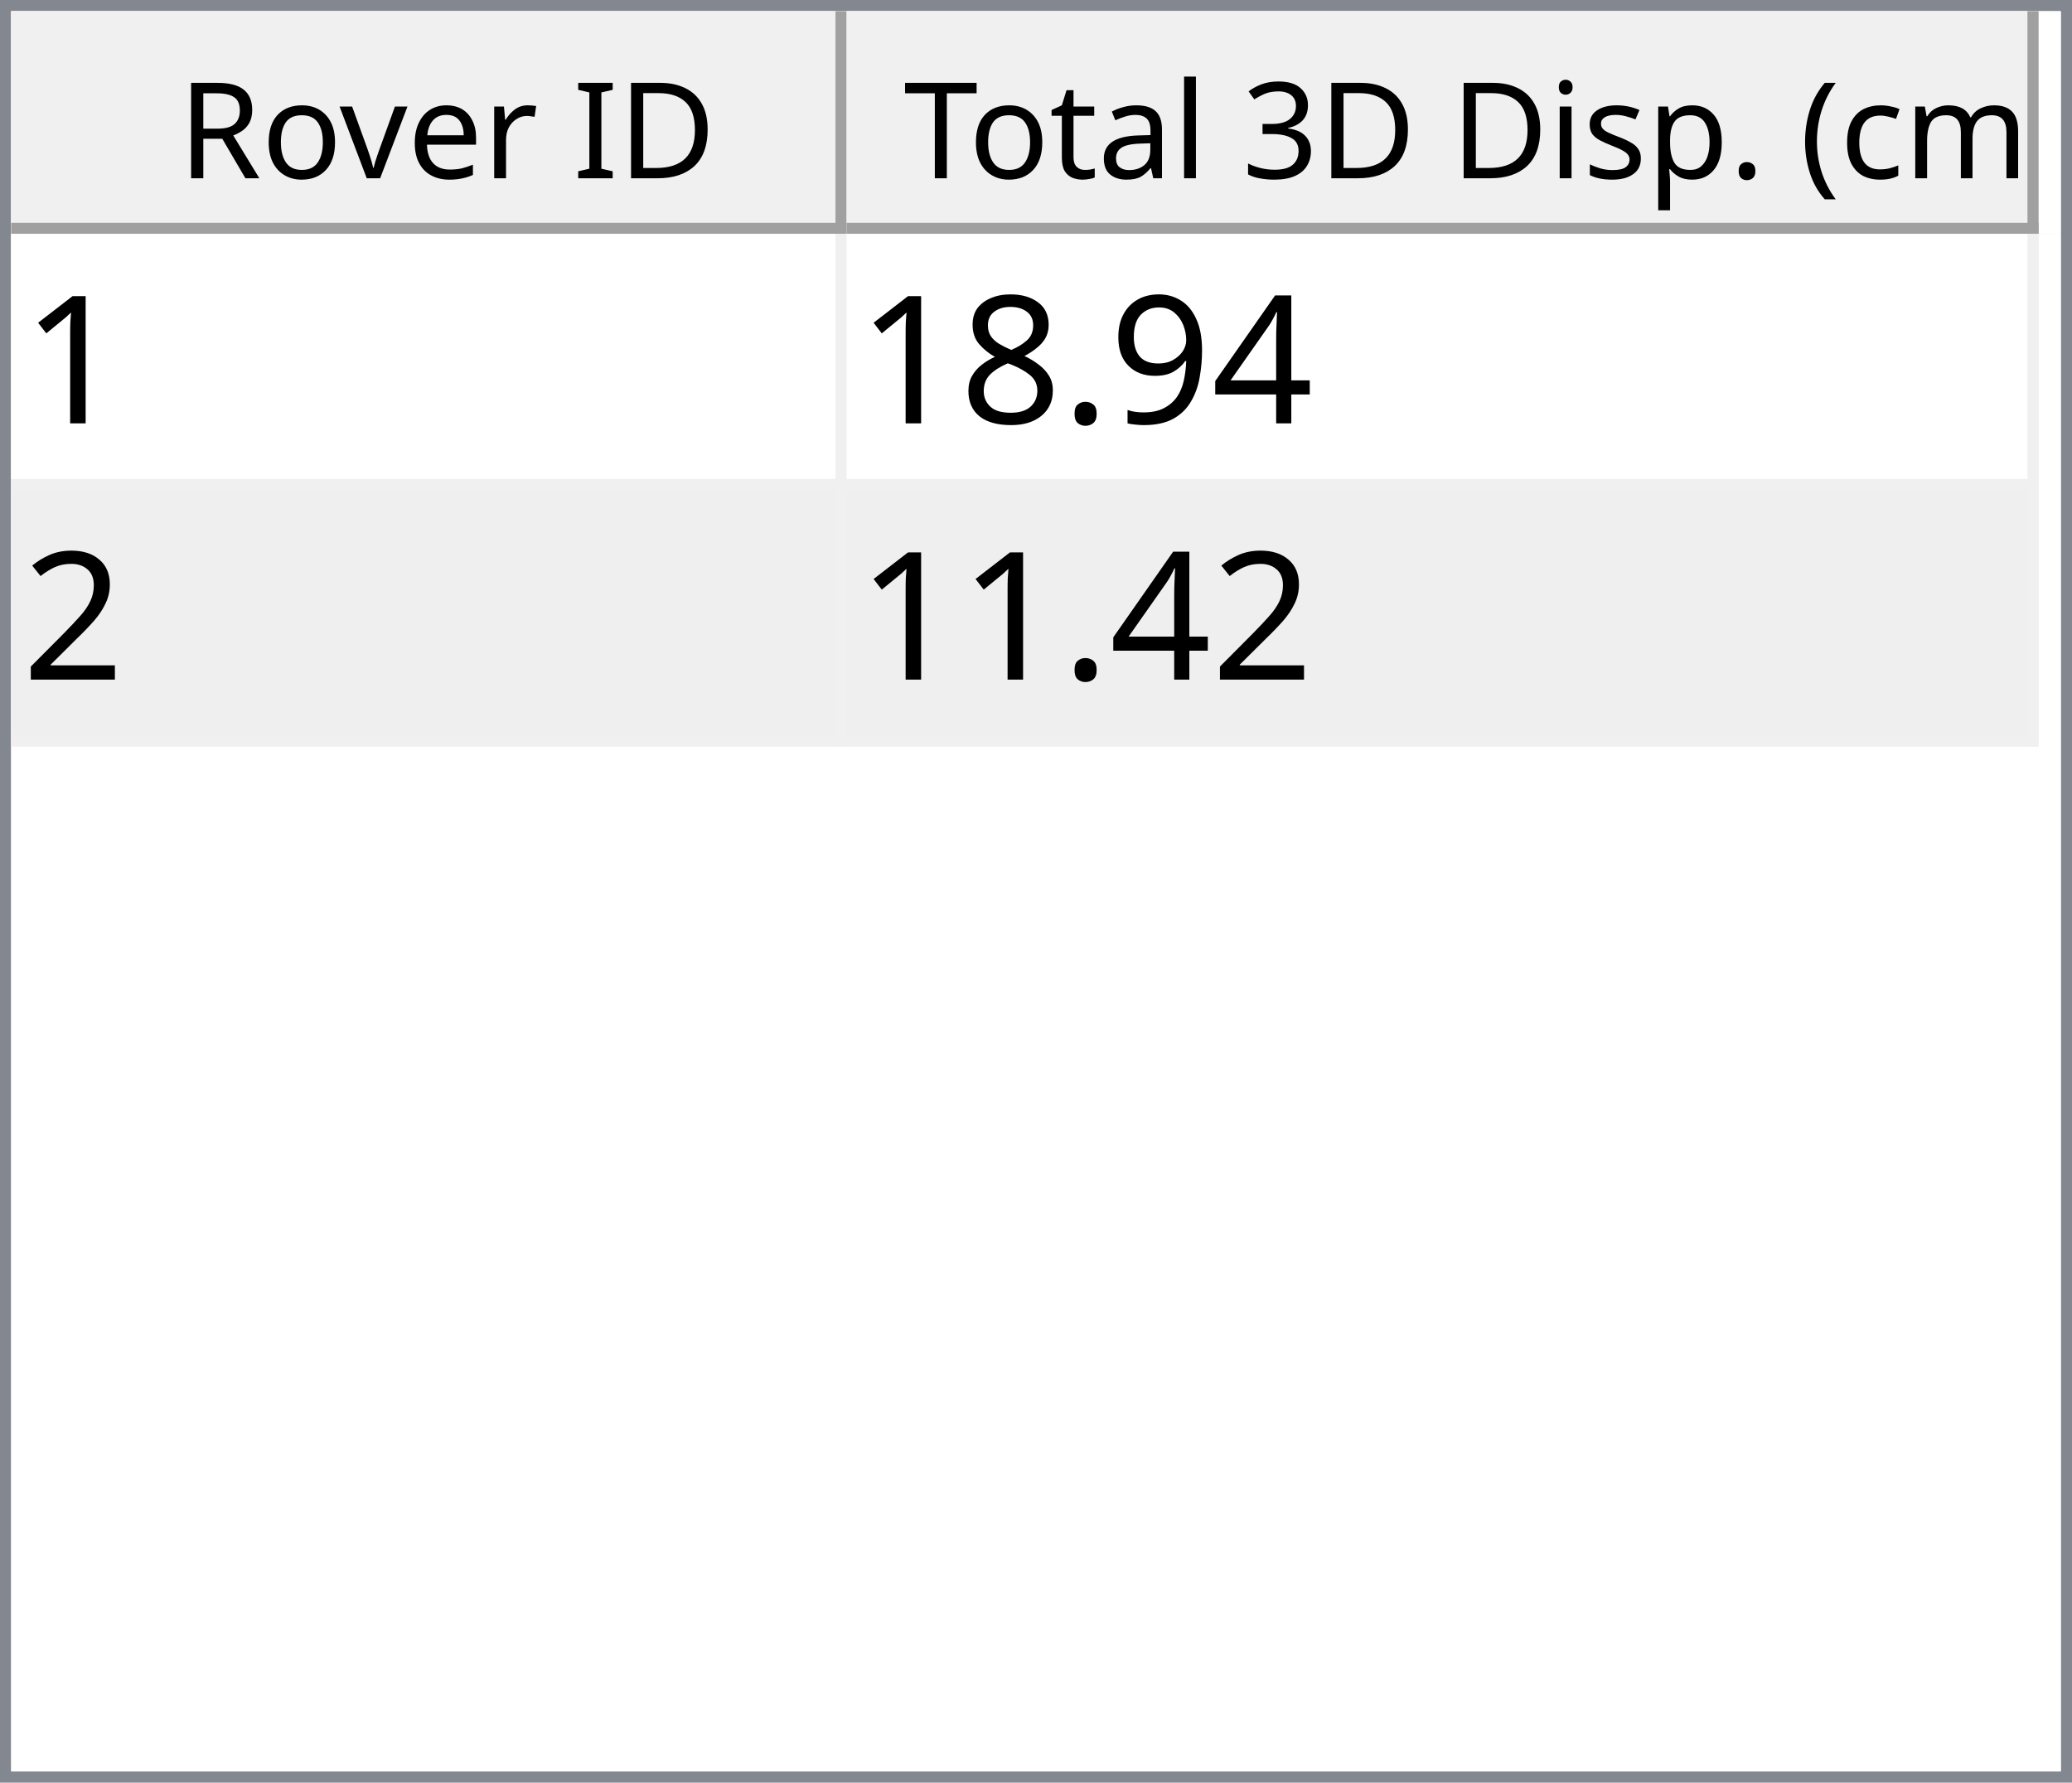
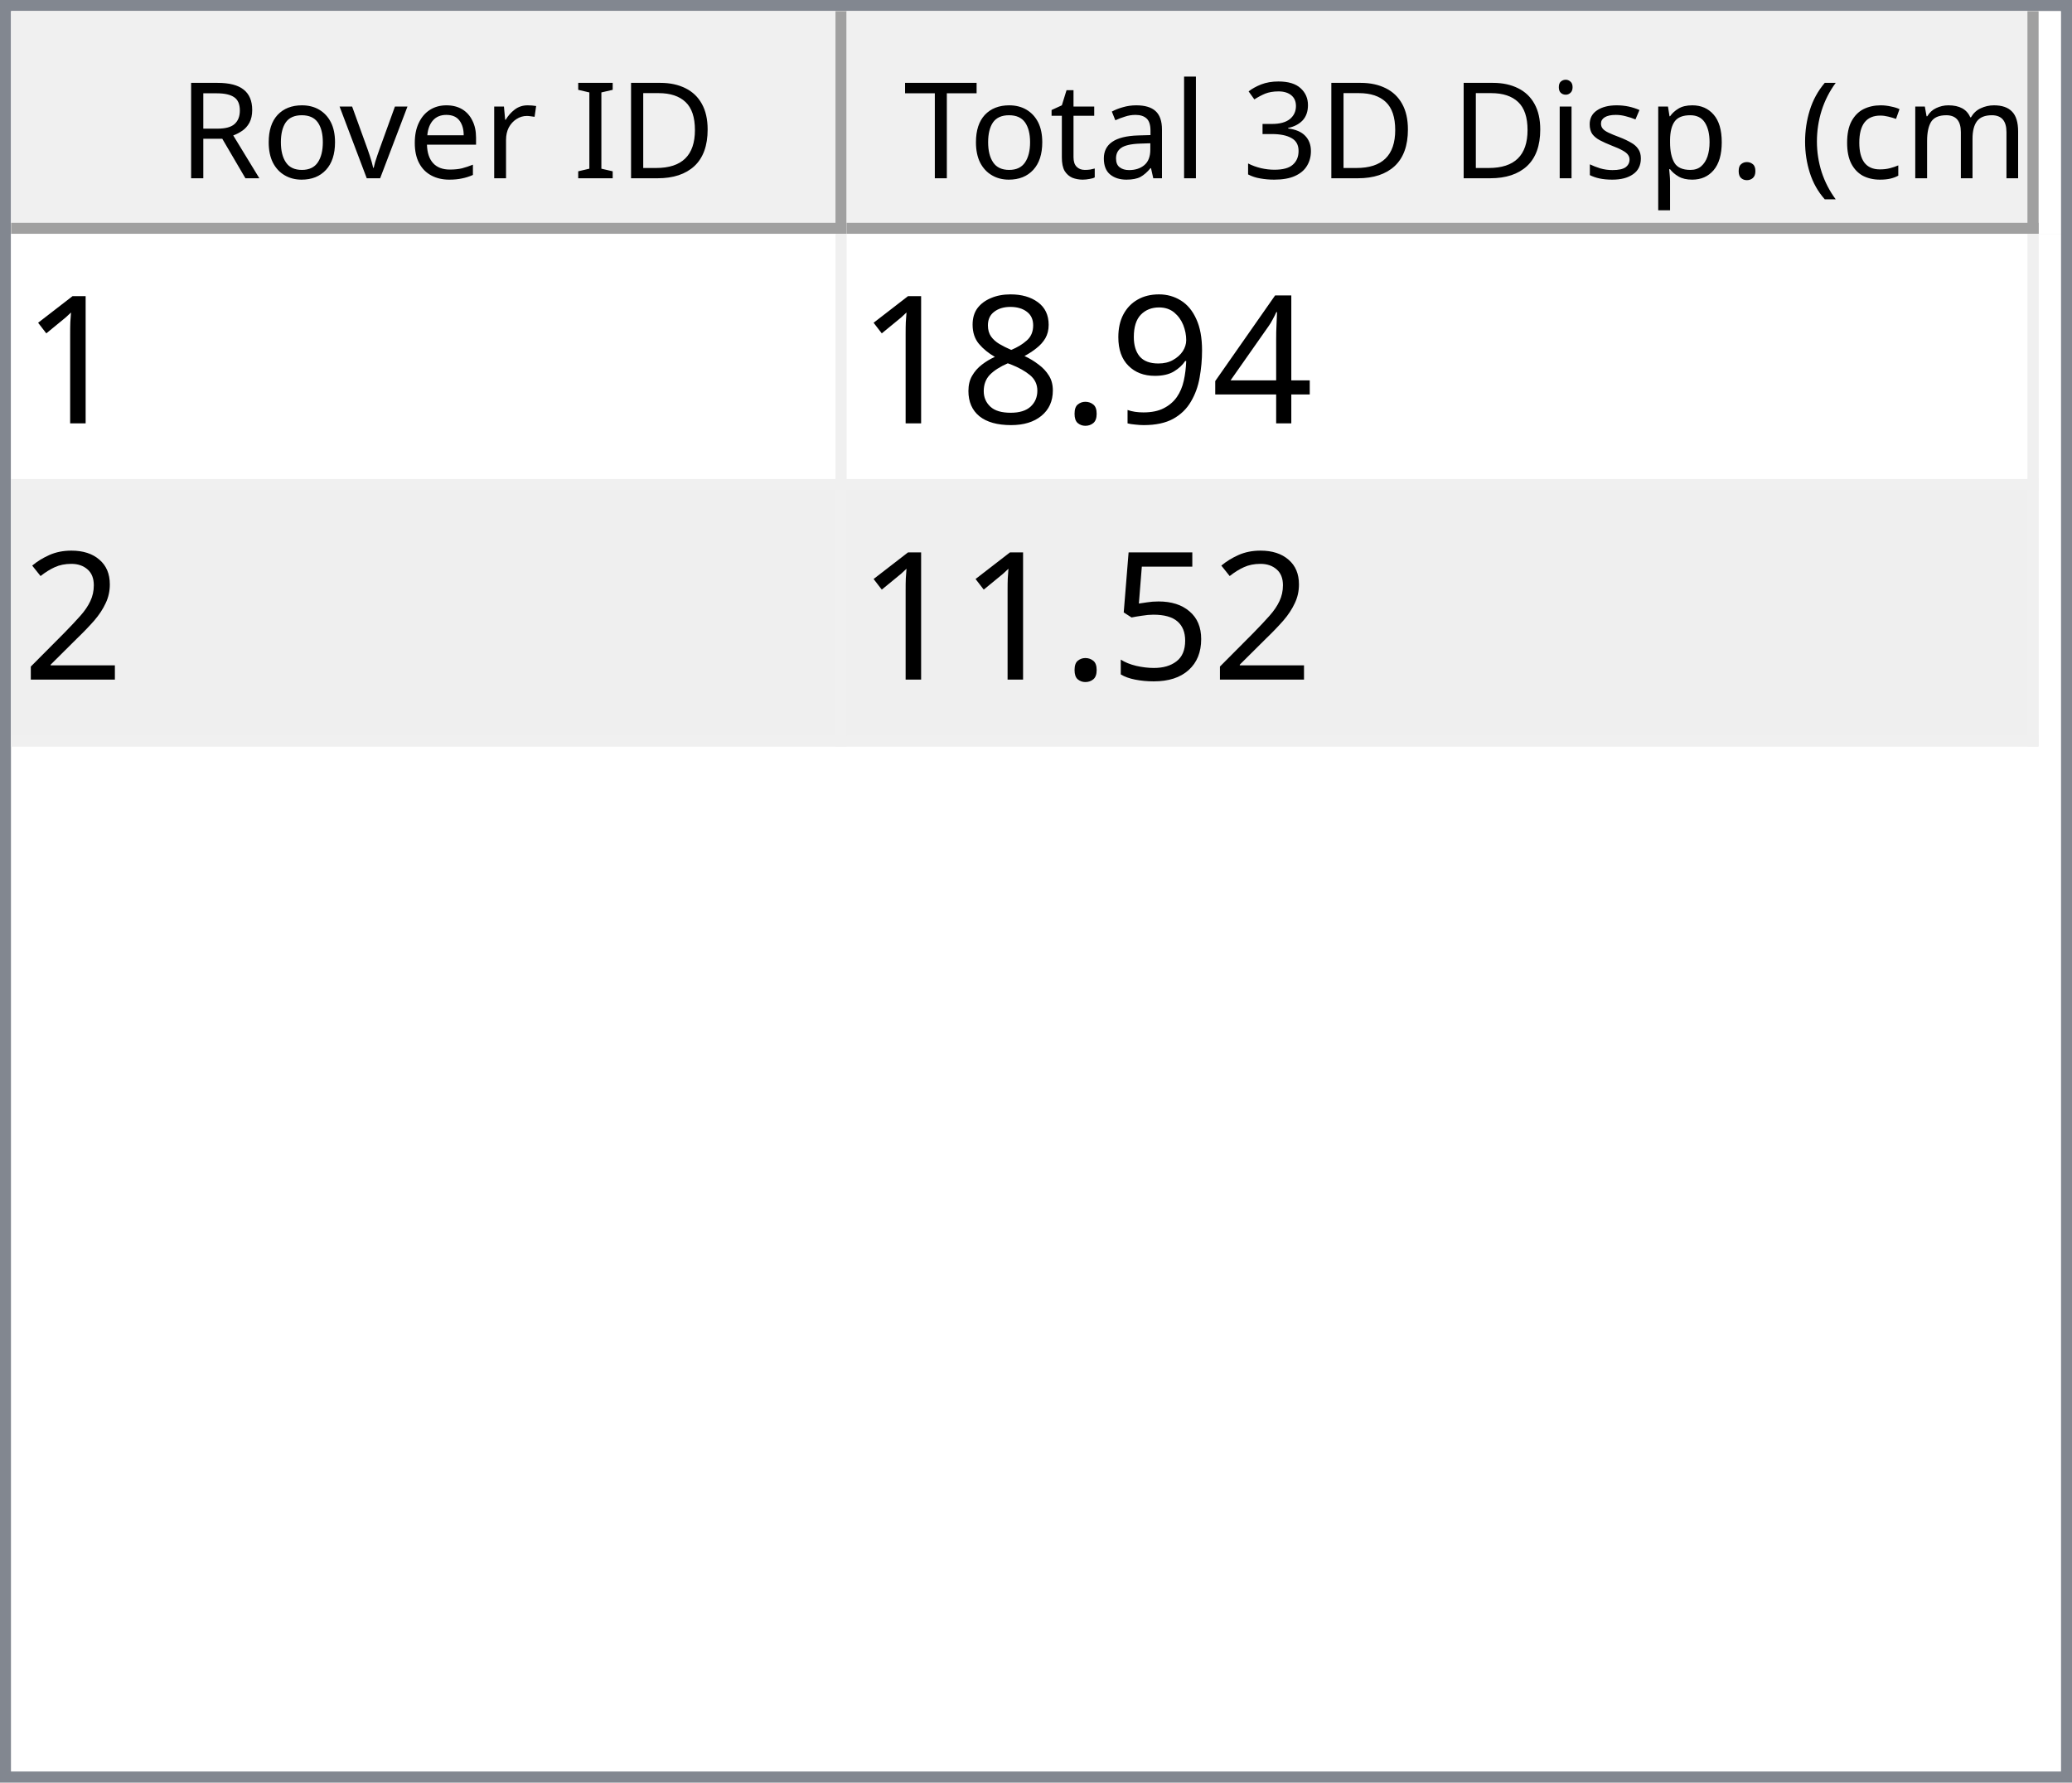
<svg xmlns="http://www.w3.org/2000/svg" style="fill-opacity:1; color-rendering:auto; color-interpolation:auto; text-rendering:auto; stroke:black; stroke-linecap:square; stroke-miterlimit:10; shape-rendering:auto; stroke-opacity:1; fill:black; stroke-dasharray:none; font-weight:normal; stroke-width:1; font-family:'Dialog'; font-style:normal; stroke-linejoin:miter; font-size:12px; stroke-dashoffset:0; image-rendering:auto;" width="186" height="160">
  <defs id="genericDefs" />
  <g>
    <defs id="defs1">
      <clipPath clipPathUnits="userSpaceOnUse" id="clipPath1">
        <path d="M0 0 L186 0 L186 160 L0 160 L0 0 Z" />
      </clipPath>
      <clipPath clipPathUnits="userSpaceOnUse" id="clipPath2">
        <path d="M0 0 L0 160 L186 160 L186 0 Z" />
      </clipPath>
      <clipPath clipPathUnits="userSpaceOnUse" id="clipPath3">
        <path d="M0 0 L0 20 L184 20 L184 0 Z" />
      </clipPath>
      <clipPath clipPathUnits="userSpaceOnUse" id="clipPath4">
        <path d="M0 0 L0 20 L75 20 L75 0 Z" />
      </clipPath>
      <clipPath clipPathUnits="userSpaceOnUse" id="clipPath5">
        <path d="M1 1 L1 19 L74 19 L74 1 Z" />
      </clipPath>
      <clipPath clipPathUnits="userSpaceOnUse" id="clipPath6">
        <path d="M0 0 L0 18 L73 18 L73 0 Z" />
      </clipPath>
      <clipPath clipPathUnits="userSpaceOnUse" id="clipPath7">
        <path d="M-0.5 -0.5 L-0.5 19.5 L74.5 19.5 L74.5 -0.5 Z" />
      </clipPath>
      <clipPath clipPathUnits="userSpaceOnUse" id="clipPath8">
        <path d="M0 0 L0 20 L107 20 L107 0 Z" />
      </clipPath>
      <clipPath clipPathUnits="userSpaceOnUse" id="clipPath9">
        <path d="M1 1 L1 19 L106 19 L106 1 Z" />
      </clipPath>
      <clipPath clipPathUnits="userSpaceOnUse" id="clipPath10">
        <path d="M0 0 L0 18 L105 18 L105 0 Z" />
      </clipPath>
      <clipPath clipPathUnits="userSpaceOnUse" id="clipPath11">
        <path d="M-0.5 -0.5 L-0.5 19.5 L106.5 19.5 L106.5 -0.5 Z" />
      </clipPath>
      <clipPath clipPathUnits="userSpaceOnUse" id="clipPath12">
        <path d="M0 0 L0 138 L184 138 L184 0 Z" />
      </clipPath>
      <clipPath clipPathUnits="userSpaceOnUse" id="clipPath13">
        <path d="M0 0 L0 46 L182 46 L182 0 Z" />
      </clipPath>
      <clipPath clipPathUnits="userSpaceOnUse" id="clipPath14">
        <path d="M-0.5 -0.5 L-0.5 45.5 L181.5 45.5 L181.5 -0.5 Z" />
      </clipPath>
      <clipPath clipPathUnits="userSpaceOnUse" id="clipPath15">
        <path d="M0 0 L0 22 L74 22 L74 0 Z" />
      </clipPath>
      <clipPath clipPathUnits="userSpaceOnUse" id="clipPath16">
        <path d="M0 0 L0 22 L106 22 L106 0 Z" />
      </clipPath>
      <font horiz-adv-x="64.551" id="font1">
        <font-face ascent="107.91" descent="25.098" units-per-em="100" style="font-style:normal; font-family:Segoe UI; font-weight:normal;" />
        <missing-glyph horiz-adv-x="64.551" d="M8.109 0 L8.109 68.266 L56.453 68.266 L56.453 0 L8.109 0 ZM15.328 7.234 L49.219 7.234 L49.219 61.031 L15.328 61.031 L15.328 7.234 Z" />
        <glyph unicode="D" horiz-adv-x="70.117" d="M9.188 0 L9.188 70.016 L28.516 70.016 Q65.531 70.016 65.531 35.891 Q65.531 19.672 55.25 9.836 Q44.969 0 27.734 0 L9.188 0 ZM17.391 62.594 L17.391 7.422 L27.828 7.422 Q41.609 7.422 49.273 14.797 Q56.938 22.172 56.938 35.688 Q56.938 62.594 28.328 62.594 L17.391 62.594 Z" />
        <glyph unicode="I" horiz-adv-x="26.611" d="M17.391 0 L9.188 0 L9.188 70.016 L17.391 70.016 L17.391 0 Z" />
        <glyph unicode=" " horiz-adv-x="27.393" d="" />
        <glyph unicode="r" horiz-adv-x="34.766" d="M34.188 41.891 Q32.078 43.5 28.125 43.5 Q23 43.5 19.555 38.672 Q16.109 33.844 16.109 25.484 L16.109 0 L8.109 0 L8.109 50 L16.109 50 L16.109 39.703 L16.312 39.703 Q18.016 44.969 21.531 47.922 Q25.047 50.875 29.391 50.875 Q32.516 50.875 34.188 50.203 L34.188 41.891 Z" />
        <glyph unicode="e" horiz-adv-x="52.295" d="M48.297 23 L12.984 23 Q13.188 14.656 17.484 10.109 Q21.781 5.562 29.297 5.562 Q37.75 5.562 44.828 11.141 L44.828 3.609 Q38.234 -1.172 27.391 -1.172 Q16.797 -1.172 10.742 5.641 Q4.688 12.453 4.688 24.812 Q4.688 36.469 11.305 43.82 Q17.922 51.172 27.734 51.172 Q37.547 51.172 42.922 44.828 Q48.297 38.484 48.297 27.203 L48.297 23 ZM40.094 29.781 Q40.047 36.719 36.75 40.578 Q33.453 44.438 27.594 44.438 Q21.922 44.438 17.969 40.383 Q14.016 36.328 13.094 29.781 L40.094 29.781 Z" />
        <glyph unicode="v" horiz-adv-x="47.9" d="M47.406 50 L27.484 0 L19.625 0 L0.688 50 L9.469 50 L22.172 13.672 Q23.578 9.672 23.922 6.688 L24.125 6.688 Q24.609 10.453 25.688 13.484 L38.969 50 L47.406 50 Z" />
        <glyph unicode="o" horiz-adv-x="58.594" d="M29 -1.172 Q17.922 -1.172 11.305 5.836 Q4.688 12.844 4.688 24.422 Q4.688 37.016 11.57 44.094 Q18.453 51.172 30.172 51.172 Q41.359 51.172 47.633 44.289 Q53.906 37.406 53.906 25.203 Q53.906 13.234 47.141 6.031 Q40.375 -1.172 29 -1.172 ZM29.594 44.438 Q21.875 44.438 17.383 39.188 Q12.891 33.938 12.891 24.703 Q12.891 15.828 17.43 10.695 Q21.969 5.562 29.594 5.562 Q37.359 5.562 41.531 10.594 Q45.703 15.625 45.703 24.906 Q45.703 34.281 41.531 39.359 Q37.359 44.438 29.594 44.438 Z" />
        <glyph unicode="R" horiz-adv-x="59.814" d="M59.375 0 L49.609 0 L37.891 19.625 Q36.281 22.359 34.766 24.289 Q33.25 26.219 31.664 27.438 Q30.078 28.656 28.25 29.219 Q26.422 29.781 24.125 29.781 L17.391 29.781 L17.391 0 L9.188 0 L9.188 70.016 L30.078 70.016 Q34.672 70.016 38.555 68.867 Q42.438 67.719 45.289 65.375 Q48.141 63.031 49.758 59.547 Q51.375 56.062 51.375 51.375 Q51.375 47.703 50.273 44.656 Q49.172 41.609 47.148 39.211 Q45.125 36.812 42.266 35.133 Q39.406 33.453 35.844 32.516 L35.844 32.328 Q37.594 31.547 38.891 30.547 Q40.188 29.547 41.359 28.18 Q42.531 26.812 43.68 25.078 Q44.828 23.344 46.234 21.047 L59.375 0 ZM17.391 62.594 L17.391 37.203 L28.516 37.203 Q31.594 37.203 34.203 38.133 Q36.812 39.062 38.719 40.797 Q40.625 42.531 41.703 45.047 Q42.781 47.562 42.781 50.688 Q42.781 56.297 39.141 59.445 Q35.5 62.594 28.609 62.594 L17.391 62.594 Z" />
        <glyph unicode=")" horiz-adv-x="30.176" d="M8.297 -15.922 L1.172 -15.922 Q16.406 2.344 16.406 26.812 Q16.406 51.469 1.078 70.016 L8.297 70.016 Q23.531 52.156 23.531 26.703 Q23.531 1.375 8.297 -15.922 Z" />
        <glyph unicode="m" horiz-adv-x="86.133" d="M79.109 0 L71.094 0 L71.094 28.719 Q71.094 37.016 68.531 40.727 Q65.969 44.438 59.906 44.438 Q54.781 44.438 51.195 39.75 Q47.609 35.062 47.609 28.516 L47.609 0 L39.594 0 L39.594 29.688 Q39.594 44.438 28.219 44.438 Q22.953 44.438 19.531 40.016 Q16.109 35.594 16.109 28.516 L16.109 0 L8.109 0 L8.109 50 L16.109 50 L16.109 42.094 L16.312 42.094 Q21.625 51.172 31.844 51.172 Q36.969 51.172 40.773 48.312 Q44.578 45.453 46 40.828 Q51.562 51.172 62.594 51.172 Q79.109 51.172 79.109 30.812 L79.109 0 Z" />
        <glyph unicode="c" horiz-adv-x="46.191" d="M42.188 2.297 Q36.422 -1.172 28.516 -1.172 Q17.828 -1.172 11.258 5.789 Q4.688 12.75 4.688 23.828 Q4.688 36.188 11.766 43.68 Q18.844 51.172 30.672 51.172 Q37.25 51.172 42.281 48.734 L42.281 40.531 Q36.719 44.438 30.375 44.438 Q22.703 44.438 17.797 38.945 Q12.891 33.453 12.891 24.516 Q12.891 15.719 17.508 10.641 Q22.125 5.562 29.891 5.562 Q36.422 5.562 42.188 9.906 L42.188 2.297 Z" />
        <glyph unicode="(" horiz-adv-x="30.176" d="M29.109 -15.922 L21.969 -15.922 Q6.844 1.375 6.844 26.703 Q6.844 52.156 21.969 70.016 L29.203 70.016 Q13.875 51.469 13.875 26.812 Q13.875 2.344 29.109 -15.922 Z" />
        <glyph unicode="." horiz-adv-x="21.68" d="M10.891 -1.078 Q8.641 -1.078 7.055 0.539 Q5.469 2.156 5.469 4.391 Q5.469 6.641 7.055 8.273 Q8.641 9.906 10.891 9.906 Q13.188 9.906 14.797 8.273 Q16.406 6.641 16.406 4.391 Q16.406 2.156 14.797 0.539 Q13.188 -1.078 10.891 -1.078 Z" />
        <glyph unicode="p" horiz-adv-x="58.789" d="M16.312 7.234 L16.109 7.234 L16.109 -23 L8.109 -23 L8.109 50 L16.109 50 L16.109 41.219 L16.312 41.219 Q22.219 51.172 33.594 51.172 Q43.266 51.172 48.688 44.461 Q54.109 37.75 54.109 26.469 Q54.109 13.922 48 6.375 Q41.891 -1.172 31.297 -1.172 Q21.578 -1.172 16.312 7.234 ZM16.109 27.391 L16.109 20.406 Q16.109 14.203 20.141 9.883 Q24.172 5.562 30.375 5.562 Q37.641 5.562 41.773 11.133 Q45.906 16.703 45.906 26.609 Q45.906 34.969 42.047 39.703 Q38.188 44.438 31.594 44.438 Q24.609 44.438 20.359 39.578 Q16.109 34.719 16.109 27.391 Z" />
        <glyph unicode="s" horiz-adv-x="42.432" d="M5.078 1.812 L5.078 10.406 Q11.625 5.562 19.484 5.562 Q30.031 5.562 30.031 12.594 Q30.031 14.594 29.125 15.992 Q28.219 17.391 26.68 18.461 Q25.141 19.531 23.07 20.383 Q21 21.234 18.609 22.172 Q15.281 23.484 12.766 24.828 Q10.25 26.172 8.57 27.859 Q6.891 29.547 6.031 31.695 Q5.172 33.844 5.172 36.719 Q5.172 40.234 6.789 42.945 Q8.406 45.656 11.086 47.484 Q13.766 49.312 17.211 50.242 Q20.656 51.172 24.312 51.172 Q30.812 51.172 35.938 48.922 L35.938 40.828 Q30.422 44.438 23.25 44.438 Q21 44.438 19.195 43.922 Q17.391 43.406 16.094 42.477 Q14.797 41.547 14.086 40.258 Q13.375 38.969 13.375 37.406 Q13.375 35.453 14.086 34.133 Q14.797 32.812 16.164 31.789 Q17.531 30.766 19.484 29.938 Q21.438 29.109 23.922 28.125 Q27.25 26.859 29.883 25.516 Q32.516 24.172 34.375 22.484 Q36.234 20.797 37.234 18.602 Q38.234 16.406 38.234 13.375 Q38.234 9.672 36.602 6.938 Q34.969 4.203 32.234 2.398 Q29.5 0.594 25.93 -0.289 Q22.359 -1.172 18.453 -1.172 Q10.75 -1.172 5.078 1.812 Z" />
        <glyph unicode="i" horiz-adv-x="24.219" d="M12.203 62.703 Q10.062 62.703 8.547 64.164 Q7.031 65.625 7.031 67.875 Q7.031 70.125 8.547 71.609 Q10.062 73.094 12.203 73.094 Q14.406 73.094 15.945 71.609 Q17.484 70.125 17.484 67.875 Q17.484 65.719 15.945 64.211 Q14.406 62.703 12.203 62.703 ZM16.109 0 L8.109 0 L8.109 50 L16.109 50 L16.109 0 Z" />
        <glyph unicode="3" horiz-adv-x="53.906" d="M46.531 19.828 Q46.531 15.094 44.75 11.211 Q42.969 7.328 39.719 4.57 Q36.469 1.812 31.93 0.297 Q27.391 -1.219 21.922 -1.219 Q11.922 -1.219 6 2.594 L6 11.188 Q13.094 5.609 22.219 5.609 Q25.875 5.609 28.828 6.539 Q31.781 7.469 33.906 9.227 Q36.031 10.984 37.18 13.477 Q38.328 15.969 38.328 19.094 Q38.328 32.812 18.797 32.812 L12.984 32.812 L12.984 39.594 L18.5 39.594 Q35.797 39.594 35.797 52.484 Q35.797 64.406 22.609 64.406 Q15.188 64.406 8.688 59.422 L8.688 67.188 Q15.375 71.188 24.609 71.188 Q29 71.188 32.57 69.969 Q36.141 68.75 38.68 66.555 Q41.219 64.359 42.609 61.281 Q44 58.203 44 54.5 Q44 40.672 30.031 36.719 L30.031 36.531 Q33.594 36.141 36.625 34.797 Q39.656 33.453 41.852 31.305 Q44.047 29.156 45.289 26.25 Q46.531 23.344 46.531 19.828 Z" />
        <glyph unicode="l" horiz-adv-x="24.219" d="M16.109 0 L8.109 0 L8.109 74.031 L16.109 74.031 L16.109 0 Z" />
        <glyph unicode="a" horiz-adv-x="50.879" d="M43.891 0 L35.891 0 L35.891 7.812 L35.688 7.812 Q30.469 -1.172 20.312 -1.172 Q12.844 -1.172 8.617 2.781 Q4.391 6.734 4.391 13.281 Q4.391 27.297 20.906 29.594 L35.891 31.688 Q35.891 44.438 25.594 44.438 Q16.547 44.438 9.281 38.281 L9.281 46.484 Q16.656 51.172 26.266 51.172 Q43.891 51.172 43.891 32.516 L43.891 0 ZM35.891 25.297 L23.828 23.641 Q18.266 22.859 15.43 20.875 Q12.594 18.891 12.594 13.875 Q12.594 10.203 15.211 7.883 Q17.828 5.562 22.172 5.562 Q28.125 5.562 32.008 9.742 Q35.891 13.922 35.891 20.312 L35.891 25.297 Z" />
        <glyph unicode="t" horiz-adv-x="33.887" d="M31.297 0.484 Q28.469 -1.078 23.828 -1.078 Q10.688 -1.078 10.688 13.578 L10.688 43.172 L2.094 43.172 L2.094 50 L10.688 50 L10.688 62.203 L18.703 64.797 L18.703 50 L31.297 50 L31.297 43.172 L18.703 43.172 L18.703 14.984 Q18.703 9.969 20.414 7.82 Q22.125 5.672 26.078 5.672 Q29.109 5.672 31.297 7.328 L31.297 0.484 Z" />
        <glyph unicode="T" horiz-adv-x="52.393" d="M50.594 62.594 L30.375 62.594 L30.375 0 L22.172 0 L22.172 62.594 L2 62.594 L2 70.016 L50.594 70.016 L50.594 62.594 Z" />
      </font>
      <font horiz-adv-x="75.0" id="font2">
        <font-face ascent="100.537" descent="21.973" units-per-em="100" style="font-style:normal; font-family:sans-serif; font-weight:normal;" />
        <missing-glyph horiz-adv-x="75.0" d="M12.5 0 L12.5 62.5 L62.5 62.5 L62.5 0 L12.5 0 ZM14.062 1.562 L60.938 1.562 L60.938 60.938 L14.062 60.938 L14.062 1.562 Z" />
        <glyph unicode="1" horiz-adv-x="55.615" d="M37.25 0 L28.469 0 L28.469 56 Q25.297 52.984 20.141 49.953 Q14.984 46.922 10.891 45.406 L10.891 53.906 Q18.266 57.375 23.781 62.305 Q29.297 67.234 31.594 71.875 L37.25 71.875 L37.25 0 Z" />
        <glyph unicode="4" horiz-adv-x="55.615" d="M32.328 0 L32.328 17.141 L1.266 17.141 L1.266 25.203 L33.938 71.578 L41.109 71.578 L41.109 25.203 L50.781 25.203 L50.781 17.141 L41.109 17.141 L41.109 0 L32.328 0 ZM32.328 25.203 L32.328 57.469 L9.906 25.203 L32.328 25.203 Z" />
        <glyph unicode="9" horiz-adv-x="55.615" d="M5.469 16.547 L13.922 17.328 Q14.984 11.375 18.016 8.688 Q21.047 6 25.781 6 Q29.828 6 32.883 7.859 Q35.938 9.719 37.891 12.82 Q39.844 15.922 41.164 21.195 Q42.484 26.469 42.484 31.938 Q42.484 32.516 42.438 33.688 Q39.797 29.5 35.234 26.883 Q30.672 24.266 25.344 24.266 Q16.453 24.266 10.305 30.711 Q4.156 37.156 4.156 47.703 Q4.156 58.594 10.578 65.234 Q17 71.875 26.656 71.875 Q33.641 71.875 39.43 68.117 Q45.219 64.359 48.219 57.398 Q51.219 50.438 51.219 37.25 Q51.219 23.531 48.242 15.406 Q45.266 7.281 39.383 3.031 Q33.5 -1.219 25.594 -1.219 Q17.188 -1.219 11.867 3.445 Q6.547 8.109 5.469 16.547 ZM41.453 48.141 Q41.453 55.719 37.43 60.156 Q33.406 64.594 27.734 64.594 Q21.875 64.594 17.531 59.812 Q13.188 55.031 13.188 47.406 Q13.188 40.578 17.312 36.305 Q21.438 32.031 27.484 32.031 Q33.594 32.031 37.523 36.305 Q41.453 40.578 41.453 48.141 Z" />
        <glyph unicode="." horiz-adv-x="27.783" d="M9.078 0 L9.078 10.016 L19.094 10.016 L19.094 0 L9.078 0 Z" />
        <glyph unicode="8" horiz-adv-x="55.615" d="M17.672 38.812 Q12.203 40.828 9.57 44.539 Q6.938 48.25 6.938 53.422 Q6.938 61.234 12.555 66.555 Q18.172 71.875 27.484 71.875 Q36.859 71.875 42.578 66.43 Q48.297 60.984 48.297 53.172 Q48.297 48.188 45.68 44.508 Q43.062 40.828 37.75 38.812 Q44.344 36.672 47.781 31.883 Q51.219 27.094 51.219 20.453 Q51.219 11.281 44.727 5.031 Q38.234 -1.219 27.641 -1.219 Q17.047 -1.219 10.547 5.055 Q4.047 11.328 4.047 20.703 Q4.047 27.688 7.594 32.398 Q11.141 37.109 17.672 38.812 ZM15.922 53.719 Q15.922 48.641 19.195 45.414 Q22.469 42.188 27.688 42.188 Q32.766 42.188 36.016 45.383 Q39.266 48.578 39.266 53.219 Q39.266 58.062 35.914 61.359 Q32.562 64.656 27.594 64.656 Q22.562 64.656 19.242 61.43 Q15.922 58.203 15.922 53.719 ZM13.094 20.656 Q13.094 16.891 14.875 13.375 Q16.656 9.859 20.172 7.93 Q23.688 6 27.734 6 Q34.031 6 38.133 10.055 Q42.234 14.109 42.234 20.359 Q42.234 26.703 38.016 30.859 Q33.797 35.016 27.438 35.016 Q21.234 35.016 17.164 30.914 Q13.094 26.812 13.094 20.656 Z" />
        <glyph unicode="2" horiz-adv-x="55.615" d="M50.344 8.453 L50.344 0 L3.031 0 Q2.938 3.172 4.047 6.109 Q5.859 10.938 9.836 15.625 Q13.812 20.312 21.344 26.469 Q33.016 36.031 37.117 41.625 Q41.219 47.219 41.219 52.203 Q41.219 57.422 37.477 61.008 Q33.734 64.594 27.734 64.594 Q21.391 64.594 17.578 60.789 Q13.766 56.984 13.719 50.25 L4.688 51.172 Q5.609 61.281 11.664 66.578 Q17.719 71.875 27.938 71.875 Q38.234 71.875 44.242 66.164 Q50.25 60.453 50.25 52 Q50.25 47.703 48.492 43.555 Q46.734 39.406 42.656 34.812 Q38.578 30.219 29.109 22.219 Q21.188 15.578 18.945 13.211 Q16.703 10.844 15.234 8.453 L50.344 8.453 Z" />
+         <glyph unicode="5" horiz-adv-x="55.615" d="M4.156 18.75 L13.375 19.531 Q14.406 12.797 18.141 9.398 Q21.875 6 27.156 6 Q33.5 6 37.891 10.789 Q42.281 15.578 42.281 23.484 Q42.281 31 38.062 35.352 Q33.844 39.703 27 39.703 Q22.75 39.703 19.336 37.773 Q15.922 35.844 13.969 32.766 L5.719 33.844 L12.641 70.609 L48.25 70.609 L48.25 62.203 L19.672 62.203 L15.828 42.969 Q22.266 47.469 29.344 47.469 Q38.719 47.469 45.164 40.969 Q51.609 34.469 51.609 24.266 Q51.609 14.547 45.953 7.469 Q39.062 -1.219 27.156 -1.219 Q17.391 -1.219 11.211 4.25 Q5.031 9.719 4.156 18.75 Z" />
      </font>
    </defs>
    <g style="fill:white; stroke:white;">
      <rect x="0" y="0" width="186" style="clip-path:url(#clipPath1); stroke:none;" height="160" />
    </g>
    <g style="fill:white; text-rendering:optimizeSpeed; color-rendering:optimizeSpeed; image-rendering:optimizeSpeed; shape-rendering:crispEdges; stroke:white; color-interpolation:sRGB;">
      <rect x="0" width="186" height="160" y="0" style="stroke:none;" />
      <path style="stroke:none;" d="M0 160 L186 160 L186 0 L0 0 Z" />
    </g>
    <g style="fill:rgb(240,240,240); font-family:'Segoe UI'; stroke:rgb(240,240,240);">
      <rect x="0" y="0" width="186" style="clip-path:url(#clipPath2); stroke:none;" height="160" />
    </g>
    <g style="fill:rgb(130,135,144); font-family:'Segoe UI'; stroke:rgb(130,135,144);">
      <path d="M0 0 L186 0 L186 160 L0 160 L0 0 ZM1 1 L185 1 L185 159 L1 159 L1 1 Z" style="fill-rule:evenodd; clip-path:url(#clipPath2); stroke:none;" />
    </g>
    <g style="fill:white; font-family:'Segoe UI'; stroke:white;" transform="translate(1,1)">
      <rect x="0" y="0" width="184" style="clip-path:url(#clipPath3); stroke:none;" height="20" />
    </g>
    <g style="fill:rgb(240,240,240); font-family:'Segoe UI'; stroke:rgb(240,240,240);" transform="translate(1,1)">
      <rect x="0" y="0" width="75" style="clip-path:url(#clipPath4); stroke:none;" height="20" />
    </g>
    <g style="font-family:'Segoe UI';" transform="translate(2,2)">
      <text x="14" xml:space="preserve" y="14" style="clip-path:url(#clipPath6); stroke:none;">Rover ID</text>
    </g>
    <g style="fill:rgb(160,160,160); font-family:'Segoe UI'; stroke:rgb(160,160,160); stroke-linejoin:bevel;" transform="translate(1.5,1.5)">
      <line x1="74" x2="74" y1="0" style="fill:none; clip-path:url(#clipPath7);" y2="19" />
    </g>
    <g style="fill:rgb(160,160,160); font-family:'Segoe UI'; stroke:rgb(160,160,160); stroke-linejoin:bevel;" transform="matrix(1,0,0,1,1,1) translate(0.5,0.5)">
      <line x1="0" x2="74" y1="19" style="fill:none; clip-path:url(#clipPath7);" y2="19" />
    </g>
    <g style="fill:rgb(240,240,240); font-family:'Segoe UI'; stroke:rgb(240,240,240);" transform="translate(76,1)">
      <rect x="0" y="0" width="107" style="clip-path:url(#clipPath8); stroke:none;" height="20" />
    </g>
    <g style="font-family:'Segoe UI';" transform="translate(77,2)">
      <text x="1" xml:space="preserve" y="14" style="clip-path:url(#clipPath10); stroke:none;"> Total 3D Disp. (cm)</text>
    </g>
    <g style="fill:rgb(160,160,160); font-family:'Segoe UI'; stroke:rgb(160,160,160); stroke-linejoin:bevel;" transform="translate(76.5,1.5)">
      <line x1="106" x2="106" y1="0" style="fill:none; clip-path:url(#clipPath11);" y2="19" />
    </g>
    <g style="fill:rgb(160,160,160); font-family:'Segoe UI'; stroke:rgb(160,160,160); stroke-linejoin:bevel;" transform="matrix(1,0,0,1,76,1) translate(0.5,0.5)">
      <line x1="0" x2="106" y1="19" style="fill:none; clip-path:url(#clipPath11);" y2="19" />
    </g>
    <g style="fill:white; font-family:'Segoe UI'; stroke:white;" transform="translate(1,21)">
      <rect x="0" y="0" width="184" style="clip-path:url(#clipPath12); stroke:none;" height="138" />
    </g>
    <g style="fill:rgb(240,240,240); font-size:16px; font-family:sans-serif; stroke:rgb(240,240,240);" transform="translate(1,21)">
      <rect x="0" y="0" width="182" style="clip-path:url(#clipPath13); stroke:none;" height="46" />
      <line transform="translate(0.5,0.5)" x1="0" x2="181" y1="22" style="clip-path:url(#clipPath14); fill:none; stroke-linejoin:bevel;" y2="22" />
    </g>
    <g transform="matrix(1,0,0,1,1,21) translate(0.5,0.5)" style="fill:rgb(240,240,240); font-size:16px; font-family:sans-serif; stroke:rgb(240,240,240); stroke-linejoin:bevel;">
      <line x1="0" x2="181" y1="45" style="fill:none; clip-path:url(#clipPath14);" y2="45" />
    </g>
    <g transform="matrix(1,0,0,1,1,21) translate(0.5,0.5)" style="fill:rgb(240,240,240); font-size:16px; font-family:sans-serif; stroke:rgb(240,240,240); stroke-linejoin:bevel;">
      <line x1="74" x2="74" y1="0" style="fill:none; clip-path:url(#clipPath14);" y2="45" />
    </g>
    <g transform="matrix(1,0,0,1,1,21) translate(0.5,0.5)" style="fill:rgb(240,240,240); font-size:16px; font-family:sans-serif; stroke:rgb(240,240,240); stroke-linejoin:bevel;">
      <line x1="181" x2="181" y1="0" style="fill:none; clip-path:url(#clipPath14);" y2="45" />
    </g>
    <g style="fill:white; font-size:16px; font-family:sans-serif; stroke:white;" transform="matrix(1,0,0,1,1,21)">
      <rect x="0" y="0" width="74" style="clip-path:url(#clipPath15); stroke:none;" height="22" />
      <text x="1" y="17" style="fill:black; clip-path:url(#clipPath15); stroke:none;" xml:space="preserve">1</text>
    </g>
    <g style="fill:white; font-size:16px; font-family:sans-serif; stroke:white;" transform="matrix(1,0,0,1,1,21) translate(75,0)">
      <rect x="0" y="0" width="106" style="clip-path:url(#clipPath16); stroke:none;" height="22" />
      <text x="1" y="17" style="fill:black; clip-path:url(#clipPath16); stroke:none;" xml:space="preserve">18.94</text>
    </g>
    <g style="fill:rgb(239,239,239); font-size:16px; font-family:sans-serif; stroke:rgb(239,239,239);" transform="matrix(1,0,0,1,1,21) translate(0,23)">
      <rect x="0" y="0" width="74" style="clip-path:url(#clipPath15); stroke:none;" height="22" />
      <text x="1" y="17" style="fill:black; clip-path:url(#clipPath15); stroke:none;" xml:space="preserve">2</text>
    </g>
    <g style="fill:rgb(239,239,239); font-size:16px; font-family:sans-serif; stroke:rgb(239,239,239);" transform="matrix(1,0,0,1,1,21) translate(75,23)">
      <rect x="0" y="0" width="106" style="clip-path:url(#clipPath16); stroke:none;" height="22" />
-       <text x="1" y="17" style="fill:black; clip-path:url(#clipPath16); stroke:none;" xml:space="preserve">11.42</text>
+       <text x="1" y="17" style="fill:black; clip-path:url(#clipPath16); stroke:none;" xml:space="preserve">11.52</text>
    </g>
  </g>
</svg>
